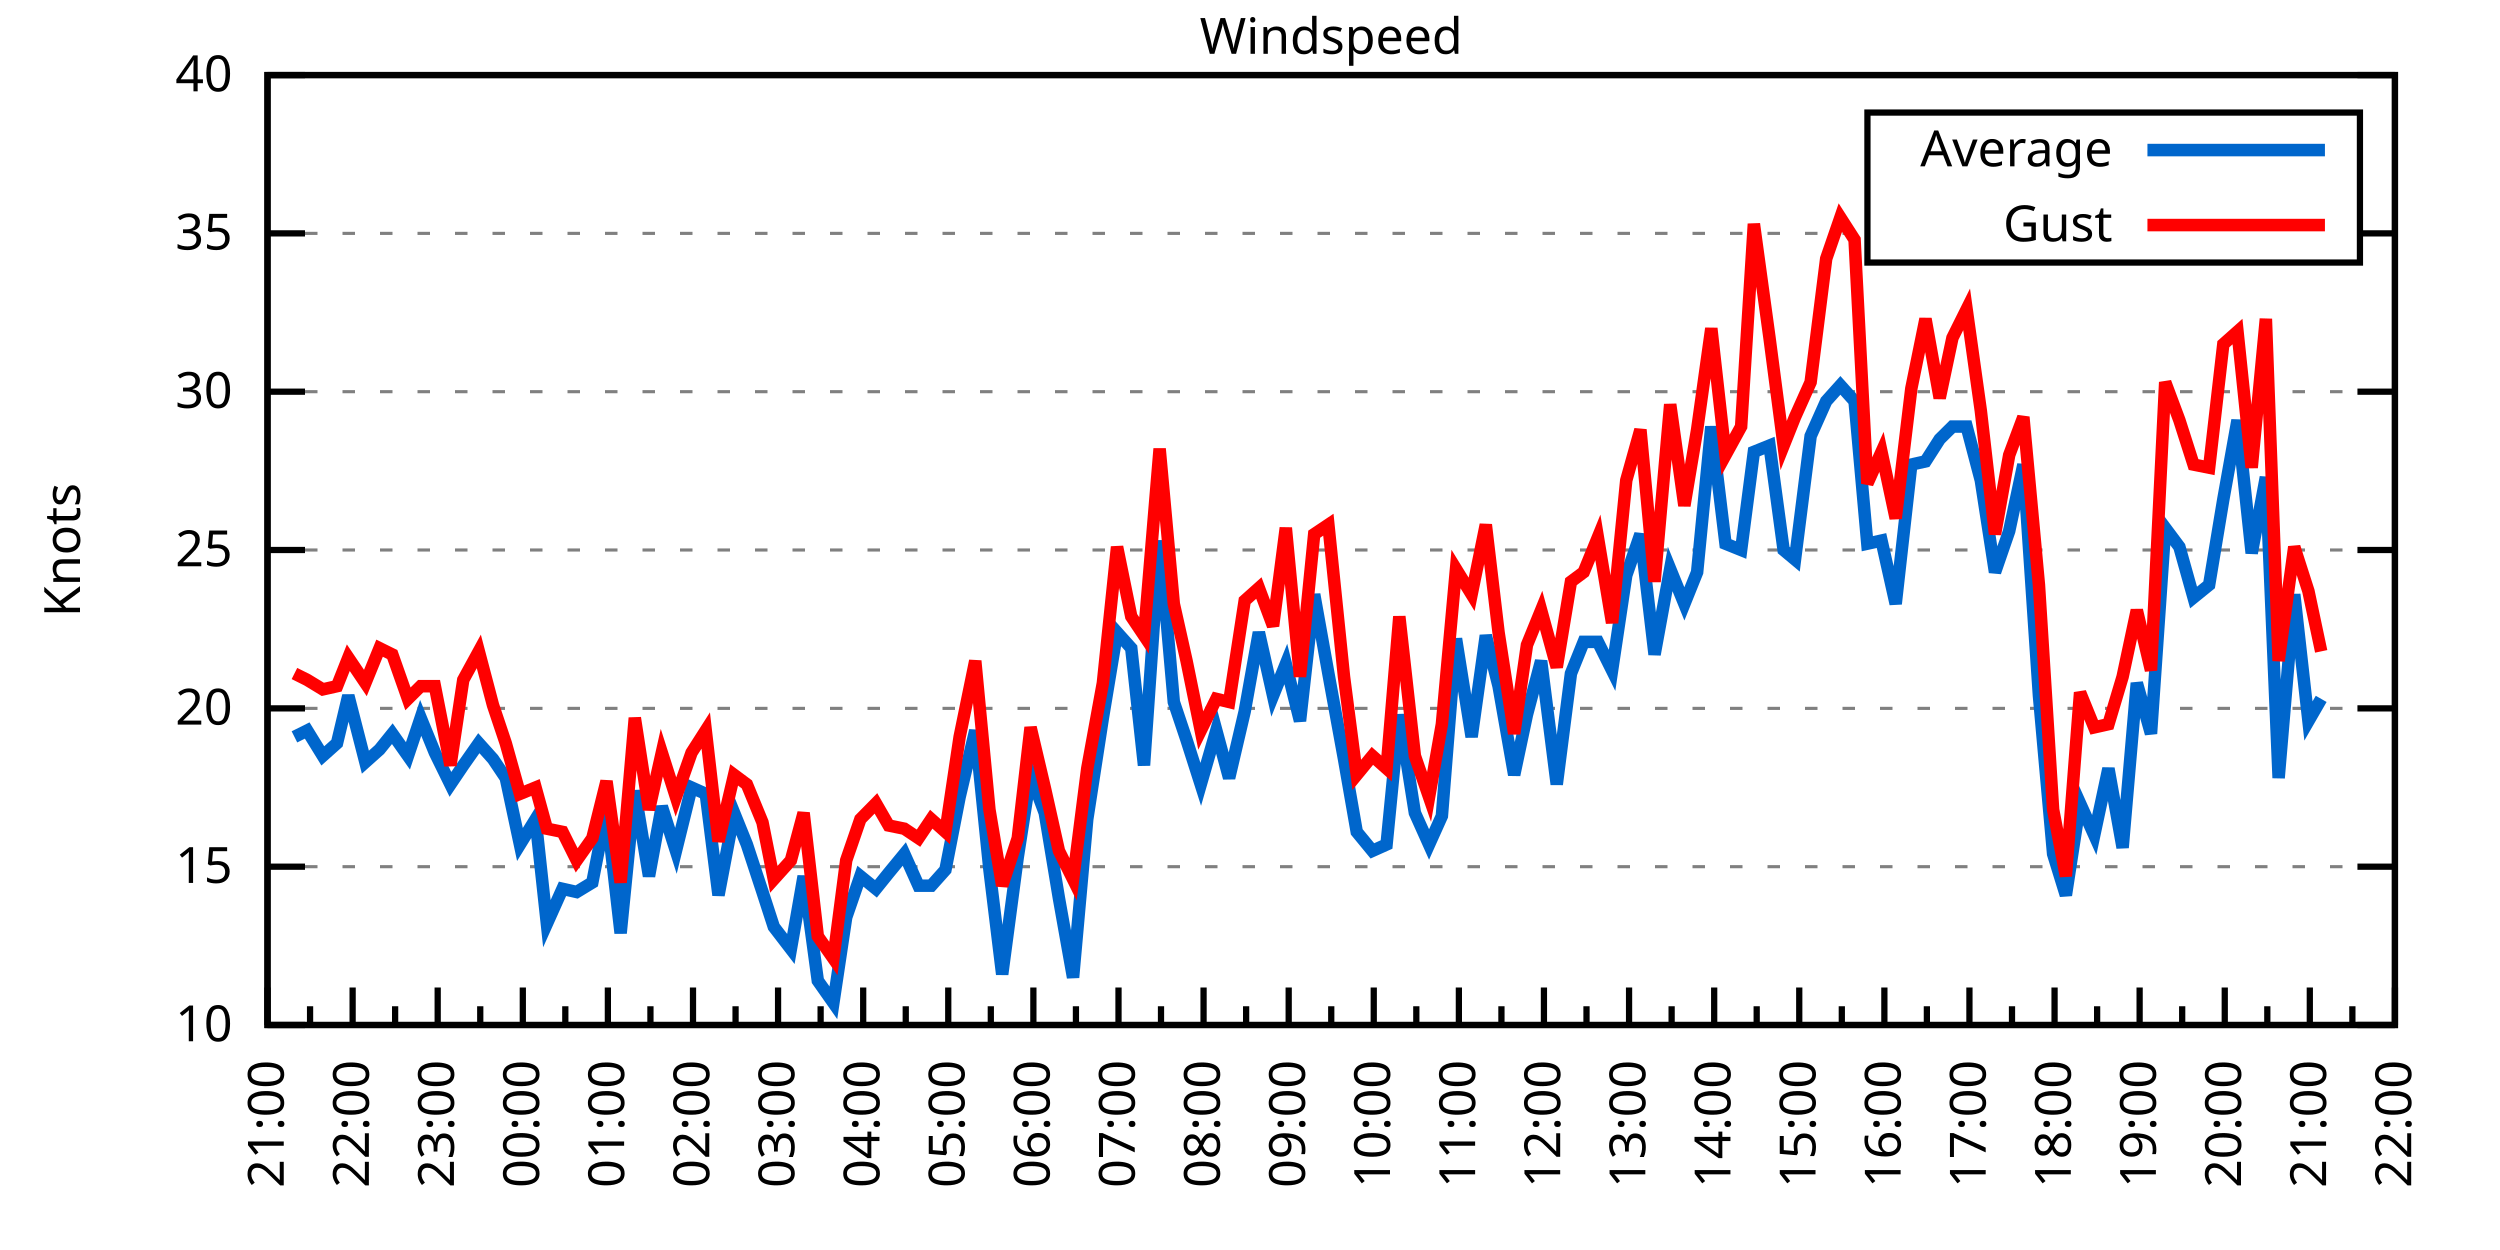
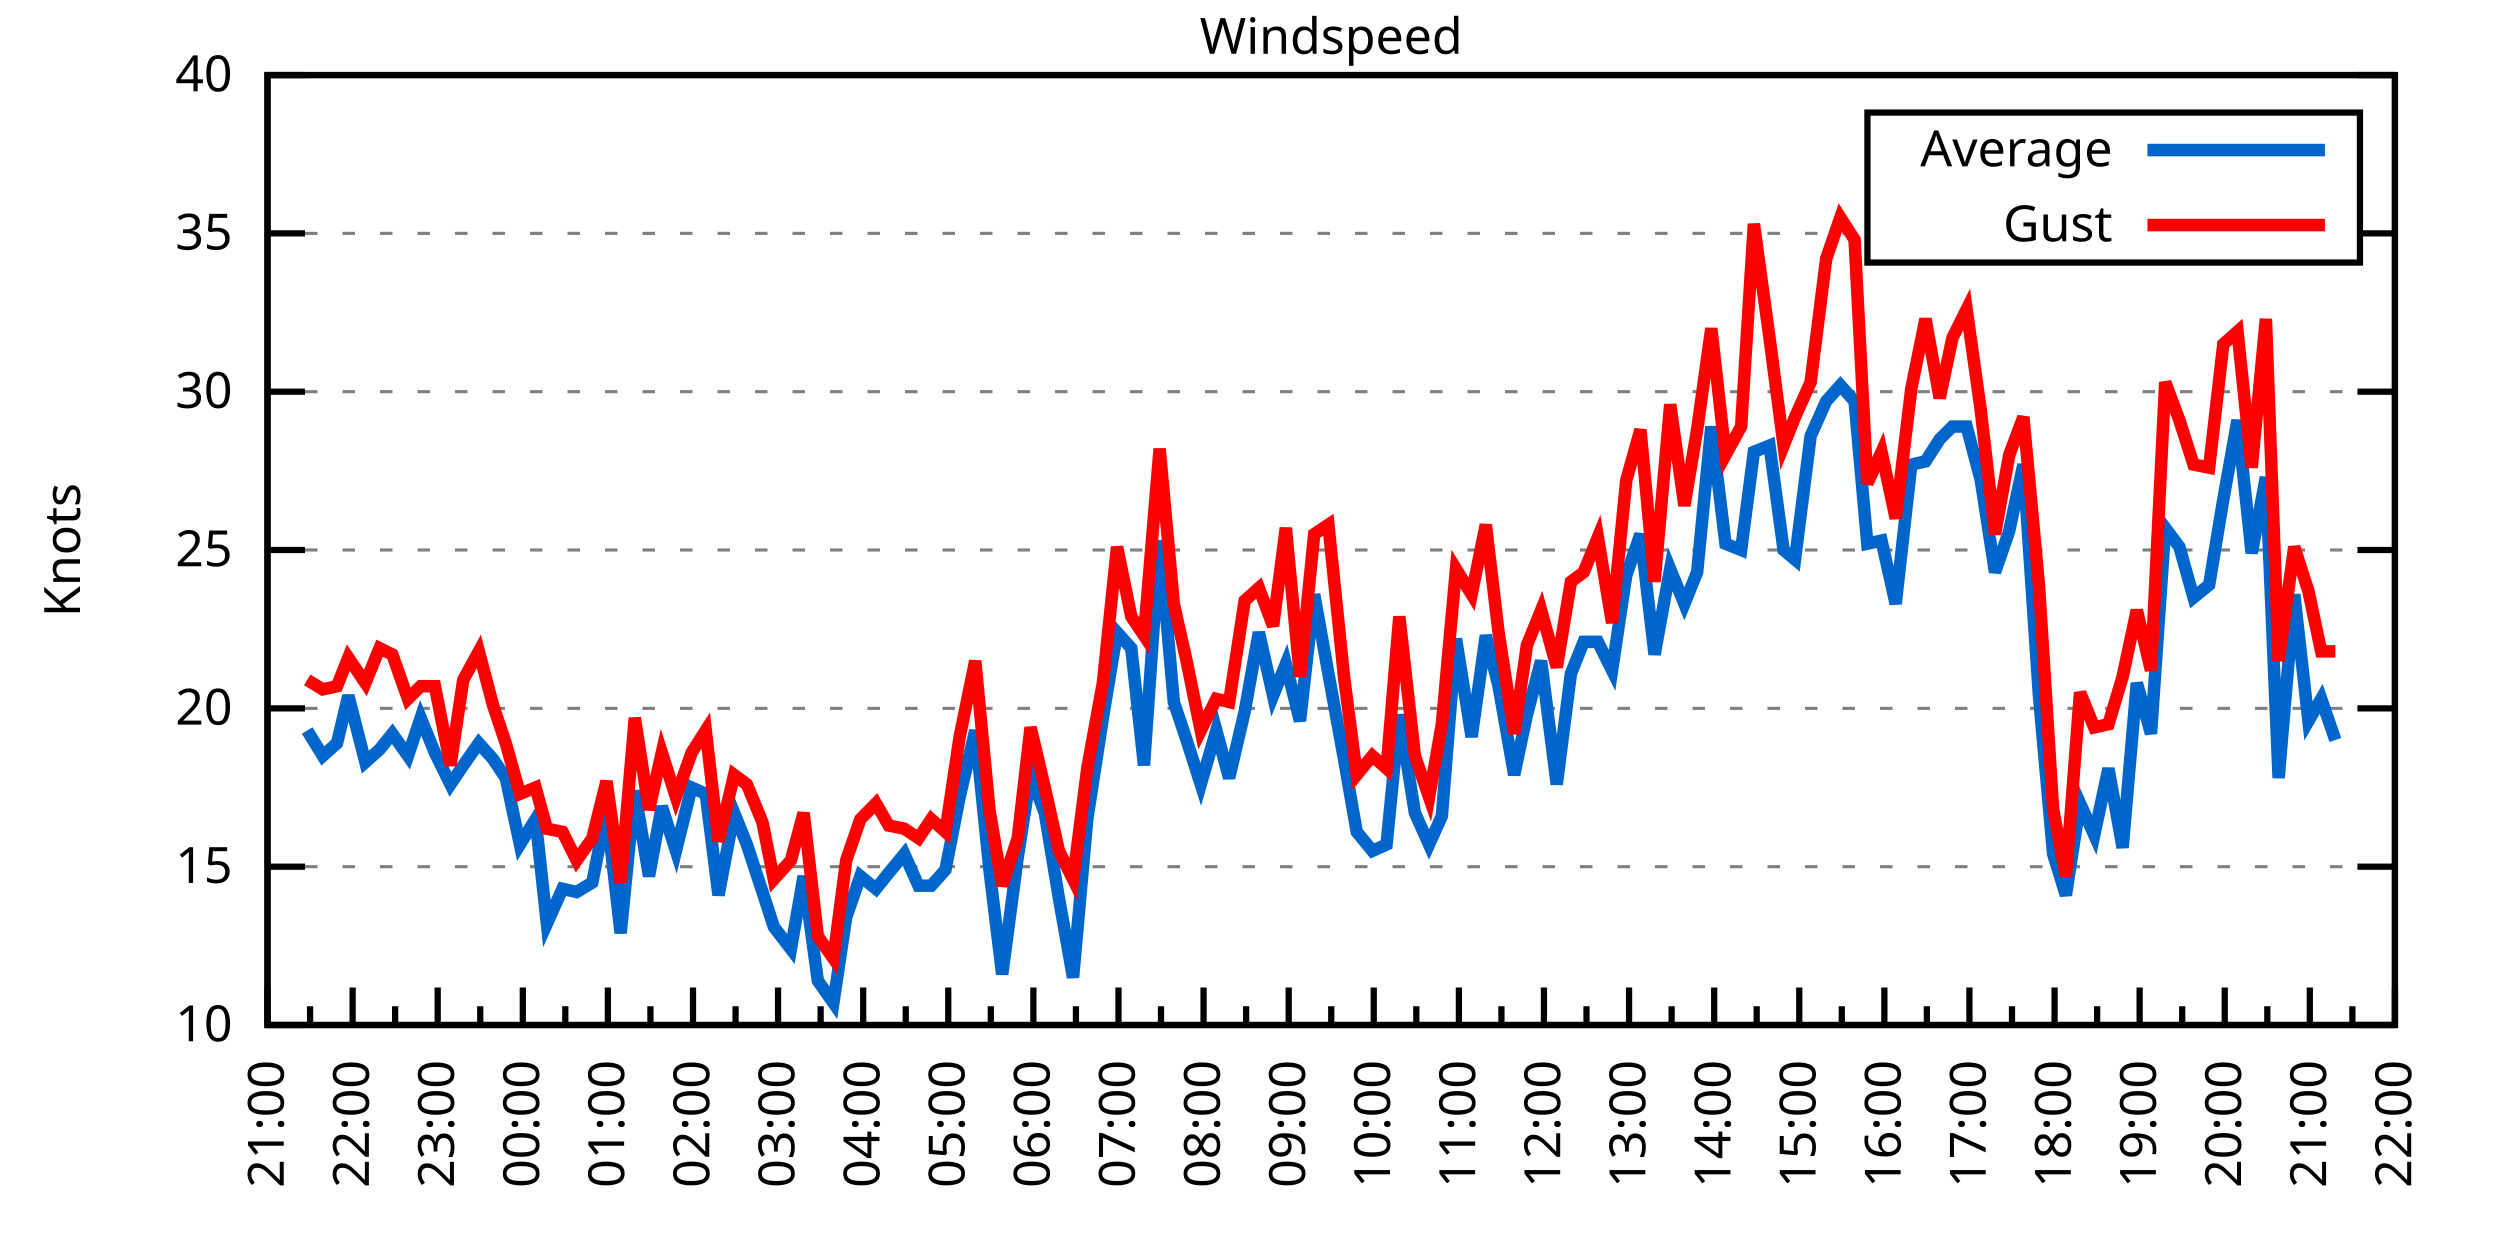
<svg xmlns="http://www.w3.org/2000/svg" xmlns:xlink="http://www.w3.org/1999/xlink" width="400" height="200" viewBox="0 0 400 200">
  <g id="gnuplot_canvas">
    <rect x="0" y="0" width="400" height="200" fill="none" />
    <defs>
      <circle id="gpDot" r="0.5" stroke-width="0.5" stroke="currentColor" />
      <path id="gpPt0" stroke-width="0.333" stroke="currentColor" d="M-1,0 h2 M0,-1 v2" />
      <path id="gpPt1" stroke-width="0.333" stroke="currentColor" d="M-1,-1 L1,1 M1,-1 L-1,1" />
      <path id="gpPt2" stroke-width="0.333" stroke="currentColor" d="M-1,0 L1,0 M0,-1 L0,1 M-1,-1 L1,1 M-1,1 L1,-1" />
      <rect id="gpPt3" stroke-width="0.333" stroke="currentColor" x="-1" y="-1" width="2" height="2" />
      <rect id="gpPt4" stroke-width="0.333" stroke="currentColor" fill="currentColor" x="-1" y="-1" width="2" height="2" />
      <circle id="gpPt5" stroke-width="0.333" stroke="currentColor" cx="0" cy="0" r="1" />
      <use xlink:href="#gpPt5" id="gpPt6" fill="currentColor" stroke="none" />
      <path id="gpPt7" stroke-width="0.333" stroke="currentColor" d="M0,-1.33 L-1.33,0.67 L1.33,0.67 z" />
      <use xlink:href="#gpPt7" id="gpPt8" fill="currentColor" stroke="none" />
      <use xlink:href="#gpPt7" id="gpPt9" stroke="currentColor" transform="rotate(180)" />
      <use xlink:href="#gpPt9" id="gpPt10" fill="currentColor" stroke="none" />
      <use xlink:href="#gpPt3" id="gpPt11" stroke="currentColor" transform="rotate(45)" />
      <use xlink:href="#gpPt11" id="gpPt12" fill="currentColor" stroke="none" />
      <path id="gpPt13" stroke-width="0.333" stroke="currentColor" d="M0,1.330 L1.265,0.411 L0.782,-1.067 L-0.782,-1.076 L-1.265,0.411 z" />
      <use xlink:href="#gpPt13" id="gpPt14" fill="currentColor" stroke="none" />
      <filter id="textbox" filterUnits="objectBoundingBox" x="0" y="0" height="1" width="1">
        <feFlood flood-color="white" flood-opacity="1" result="bgnd" />
        <feComposite in="SourceGraphic" in2="bgnd" operator="atop" />
      </filter>
      <filter id="greybox" filterUnits="objectBoundingBox" x="0" y="0" height="1" width="1">
        <feFlood flood-color="lightgrey" flood-opacity="1" result="grey" />
        <feComposite in="SourceGraphic" in2="grey" operator="atop" />
      </filter>
    </defs>
    <g fill="none" color="white" stroke="currentColor" stroke-width="1.00" stroke-linecap="butt" stroke-linejoin="miter">
</g>
    <g fill="none" color="black" stroke="currentColor" stroke-width="1.00" stroke-linecap="butt" stroke-linejoin="miter">
      <g stroke="none" shape-rendering="crispEdges">
        <polygon fill="rgb(255, 255, 255)" points="42.80,164.00 383.18,164.00 383.18,12.02 42.80,12.02 " />
      </g>
    </g>
    <g fill="none" color="black" stroke="currentColor" stroke-width="1.00" stroke-linecap="butt" stroke-linejoin="miter">
</g>
    <g fill="none" color="black" stroke="black" stroke-width="0.50" stroke-linecap="butt" stroke-linejoin="miter">
</g>
    <g fill="none" color="gray" stroke="currentColor" stroke-width="0.50" stroke-linecap="butt" stroke-linejoin="miter">
      <path stroke="gray" stroke-dasharray="2,4" class="gridline" d="M42.80,164.00 L383.19,164.00  " />
    </g>
    <g fill="none" color="gray" stroke="gray" stroke-width="1.00" stroke-linecap="butt" stroke-linejoin="miter">
</g>
    <g fill="none" color="black" stroke="currentColor" stroke-width="1.00" stroke-linecap="butt" stroke-linejoin="miter">
      <path stroke="black" d="M42.80,164.00 L48.80,164.00 M383.19,164.00 L377.19,164.00  " />
      <g transform="translate(37.20,166.60)" stroke="none" fill="black" font-family="Sans" font-size="8.00" text-anchor="end">
        <text>
          <tspan font-family="Sans"> 10</tspan>
        </text>
      </g>
    </g>
    <g fill="none" color="black" stroke="currentColor" stroke-width="1.00" stroke-linecap="butt" stroke-linejoin="miter">
</g>
    <g fill="none" color="black" stroke="black" stroke-width="0.50" stroke-linecap="butt" stroke-linejoin="miter">
</g>
    <g fill="none" color="gray" stroke="currentColor" stroke-width="0.50" stroke-linecap="butt" stroke-linejoin="miter">
      <path stroke="gray" stroke-dasharray="2,4" class="gridline" d="M42.80,138.67 L383.19,138.67  " />
    </g>
    <g fill="none" color="gray" stroke="gray" stroke-width="1.00" stroke-linecap="butt" stroke-linejoin="miter">
</g>
    <g fill="none" color="black" stroke="currentColor" stroke-width="1.00" stroke-linecap="butt" stroke-linejoin="miter">
      <path stroke="black" d="M42.80,138.67 L48.80,138.67 M383.19,138.67 L377.19,138.67  " />
      <g transform="translate(37.20,141.27)" stroke="none" fill="black" font-family="Sans" font-size="8.00" text-anchor="end">
        <text>
          <tspan font-family="Sans"> 15</tspan>
        </text>
      </g>
    </g>
    <g fill="none" color="black" stroke="currentColor" stroke-width="1.00" stroke-linecap="butt" stroke-linejoin="miter">
</g>
    <g fill="none" color="black" stroke="black" stroke-width="0.50" stroke-linecap="butt" stroke-linejoin="miter">
</g>
    <g fill="none" color="gray" stroke="currentColor" stroke-width="0.50" stroke-linecap="butt" stroke-linejoin="miter">
      <path stroke="gray" stroke-dasharray="2,4" class="gridline" d="M42.80,113.34 L383.19,113.34  " />
    </g>
    <g fill="none" color="gray" stroke="gray" stroke-width="1.00" stroke-linecap="butt" stroke-linejoin="miter">
</g>
    <g fill="none" color="black" stroke="currentColor" stroke-width="1.00" stroke-linecap="butt" stroke-linejoin="miter">
      <path stroke="black" d="M42.80,113.34 L48.80,113.34 M383.19,113.34 L377.19,113.34  " />
      <g transform="translate(37.20,115.94)" stroke="none" fill="black" font-family="Sans" font-size="8.00" text-anchor="end">
        <text>
          <tspan font-family="Sans"> 20</tspan>
        </text>
      </g>
    </g>
    <g fill="none" color="black" stroke="currentColor" stroke-width="1.00" stroke-linecap="butt" stroke-linejoin="miter">
</g>
    <g fill="none" color="black" stroke="black" stroke-width="0.50" stroke-linecap="butt" stroke-linejoin="miter">
</g>
    <g fill="none" color="gray" stroke="currentColor" stroke-width="0.50" stroke-linecap="butt" stroke-linejoin="miter">
      <path stroke="gray" stroke-dasharray="2,4" class="gridline" d="M42.80,88.00 L383.19,88.00  " />
    </g>
    <g fill="none" color="gray" stroke="gray" stroke-width="1.00" stroke-linecap="butt" stroke-linejoin="miter">
</g>
    <g fill="none" color="black" stroke="currentColor" stroke-width="1.00" stroke-linecap="butt" stroke-linejoin="miter">
      <path stroke="black" d="M42.80,88.00 L48.80,88.00 M383.19,88.00 L377.19,88.00  " />
      <g transform="translate(37.20,90.60)" stroke="none" fill="black" font-family="Sans" font-size="8.00" text-anchor="end">
        <text>
          <tspan font-family="Sans"> 25</tspan>
        </text>
      </g>
    </g>
    <g fill="none" color="black" stroke="currentColor" stroke-width="1.00" stroke-linecap="butt" stroke-linejoin="miter">
</g>
    <g fill="none" color="black" stroke="black" stroke-width="0.50" stroke-linecap="butt" stroke-linejoin="miter">
</g>
    <g fill="none" color="gray" stroke="currentColor" stroke-width="0.50" stroke-linecap="butt" stroke-linejoin="miter">
      <path stroke="gray" stroke-dasharray="2,4" class="gridline" d="M42.80,62.67 L383.19,62.67  " />
    </g>
    <g fill="none" color="gray" stroke="gray" stroke-width="1.00" stroke-linecap="butt" stroke-linejoin="miter">
</g>
    <g fill="none" color="black" stroke="currentColor" stroke-width="1.00" stroke-linecap="butt" stroke-linejoin="miter">
      <path stroke="black" d="M42.80,62.67 L48.80,62.67 M383.19,62.67 L377.19,62.67  " />
      <g transform="translate(37.20,65.27)" stroke="none" fill="black" font-family="Sans" font-size="8.00" text-anchor="end">
        <text>
          <tspan font-family="Sans"> 30</tspan>
        </text>
      </g>
    </g>
    <g fill="none" color="black" stroke="currentColor" stroke-width="1.00" stroke-linecap="butt" stroke-linejoin="miter">
</g>
    <g fill="none" color="black" stroke="black" stroke-width="0.50" stroke-linecap="butt" stroke-linejoin="miter">
</g>
    <g fill="none" color="gray" stroke="currentColor" stroke-width="0.50" stroke-linecap="butt" stroke-linejoin="miter">
      <path stroke="gray" stroke-dasharray="2,4" class="gridline" d="M42.80,37.34 L298.79,37.34 M377.59,37.34 L383.19,37.34  " />
    </g>
    <g fill="none" color="gray" stroke="gray" stroke-width="1.00" stroke-linecap="butt" stroke-linejoin="miter">
</g>
    <g fill="none" color="black" stroke="currentColor" stroke-width="1.00" stroke-linecap="butt" stroke-linejoin="miter">
      <path stroke="black" d="M42.80,37.34 L48.80,37.34 M383.19,37.34 L377.19,37.34  " />
      <g transform="translate(37.20,39.94)" stroke="none" fill="black" font-family="Sans" font-size="8.00" text-anchor="end">
        <text>
          <tspan font-family="Sans"> 35</tspan>
        </text>
      </g>
    </g>
    <g fill="none" color="black" stroke="currentColor" stroke-width="1.00" stroke-linecap="butt" stroke-linejoin="miter">
</g>
    <g fill="none" color="black" stroke="black" stroke-width="0.50" stroke-linecap="butt" stroke-linejoin="miter">
</g>
    <g fill="none" color="gray" stroke="currentColor" stroke-width="0.50" stroke-linecap="butt" stroke-linejoin="miter">
      <path stroke="gray" stroke-dasharray="2,4" class="gridline" d="M42.80,12.01 L383.19,12.01  " />
    </g>
    <g fill="none" color="gray" stroke="gray" stroke-width="1.00" stroke-linecap="butt" stroke-linejoin="miter">
</g>
    <g fill="none" color="black" stroke="currentColor" stroke-width="1.00" stroke-linecap="butt" stroke-linejoin="miter">
      <path stroke="black" d="M42.80,12.01 L48.80,12.01 M383.19,12.01 L377.19,12.01  " />
      <g transform="translate(37.20,14.61)" stroke="none" fill="black" font-family="Sans" font-size="8.00" text-anchor="end">
        <text>
          <tspan font-family="Sans"> 40</tspan>
        </text>
      </g>
    </g>
    <g fill="none" color="black" stroke="currentColor" stroke-width="1.00" stroke-linecap="butt" stroke-linejoin="miter">
      <path stroke="black" d="M42.80,164.00 L42.80,158.00  " />
      <g transform="translate(45.40,169.60) rotate(270)" stroke="none" fill="black" font-family="Sans" font-size="8.00" text-anchor="end">
        <text>
          <tspan font-family="Sans">21:00</tspan>
        </text>
      </g>
    </g>
    <g fill="none" color="black" stroke="currentColor" stroke-width="1.00" stroke-linecap="butt" stroke-linejoin="miter">
      <path stroke="black" d="M49.61,164.00 L49.61,161.00 M56.42,164.00 L56.42,158.00  " />
      <g transform="translate(59.02,169.60) rotate(270)" stroke="none" fill="black" font-family="Sans" font-size="8.00" text-anchor="end">
        <text>
          <tspan font-family="Sans">22:00</tspan>
        </text>
      </g>
    </g>
    <g fill="none" color="black" stroke="currentColor" stroke-width="1.00" stroke-linecap="butt" stroke-linejoin="miter">
      <path stroke="black" d="M63.22,164.00 L63.22,161.00 M70.03,164.00 L70.03,158.00  " />
      <g transform="translate(72.63,169.60) rotate(270)" stroke="none" fill="black" font-family="Sans" font-size="8.00" text-anchor="end">
        <text>
          <tspan font-family="Sans">23:00</tspan>
        </text>
      </g>
    </g>
    <g fill="none" color="black" stroke="currentColor" stroke-width="1.00" stroke-linecap="butt" stroke-linejoin="miter">
      <path stroke="black" d="M76.84,164.00 L76.84,161.00 M83.65,164.00 L83.65,158.00  " />
      <g transform="translate(86.25,169.60) rotate(270)" stroke="none" fill="black" font-family="Sans" font-size="8.00" text-anchor="end">
        <text>
          <tspan font-family="Sans">00:00</tspan>
        </text>
      </g>
    </g>
    <g fill="none" color="black" stroke="currentColor" stroke-width="1.00" stroke-linecap="butt" stroke-linejoin="miter">
      <path stroke="black" d="M90.45,164.00 L90.45,161.00 M97.26,164.00 L97.26,158.00  " />
      <g transform="translate(99.86,169.60) rotate(270)" stroke="none" fill="black" font-family="Sans" font-size="8.00" text-anchor="end">
        <text>
          <tspan font-family="Sans">01:00</tspan>
        </text>
      </g>
    </g>
    <g fill="none" color="black" stroke="currentColor" stroke-width="1.00" stroke-linecap="butt" stroke-linejoin="miter">
      <path stroke="black" d="M104.07,164.00 L104.07,161.00 M110.88,164.00 L110.88,158.00  " />
      <g transform="translate(113.48,169.60) rotate(270)" stroke="none" fill="black" font-family="Sans" font-size="8.00" text-anchor="end">
        <text>
          <tspan font-family="Sans">02:00</tspan>
        </text>
      </g>
    </g>
    <g fill="none" color="black" stroke="currentColor" stroke-width="1.00" stroke-linecap="butt" stroke-linejoin="miter">
      <path stroke="black" d="M117.69,164.00 L117.69,161.00 M124.49,164.00 L124.49,158.00  " />
      <g transform="translate(127.09,169.60) rotate(270)" stroke="none" fill="black" font-family="Sans" font-size="8.00" text-anchor="end">
        <text>
          <tspan font-family="Sans">03:00</tspan>
        </text>
      </g>
    </g>
    <g fill="none" color="black" stroke="currentColor" stroke-width="1.00" stroke-linecap="butt" stroke-linejoin="miter">
      <path stroke="black" d="M131.30,164.00 L131.30,161.00 M138.11,164.00 L138.11,158.00  " />
      <g transform="translate(140.71,169.60) rotate(270)" stroke="none" fill="black" font-family="Sans" font-size="8.00" text-anchor="end">
        <text>
          <tspan font-family="Sans">04:00</tspan>
        </text>
      </g>
    </g>
    <g fill="none" color="black" stroke="currentColor" stroke-width="1.00" stroke-linecap="butt" stroke-linejoin="miter">
      <path stroke="black" d="M144.92,164.00 L144.92,161.00 M151.72,164.00 L151.72,158.00  " />
      <g transform="translate(154.32,169.60) rotate(270)" stroke="none" fill="black" font-family="Sans" font-size="8.00" text-anchor="end">
        <text>
          <tspan font-family="Sans">05:00</tspan>
        </text>
      </g>
    </g>
    <g fill="none" color="black" stroke="currentColor" stroke-width="1.00" stroke-linecap="butt" stroke-linejoin="miter">
      <path stroke="black" d="M158.53,164.00 L158.53,161.00 M165.34,164.00 L165.34,158.00  " />
      <g transform="translate(167.94,169.60) rotate(270)" stroke="none" fill="black" font-family="Sans" font-size="8.00" text-anchor="end">
        <text>
          <tspan font-family="Sans">06:00</tspan>
        </text>
      </g>
    </g>
    <g fill="none" color="black" stroke="currentColor" stroke-width="1.00" stroke-linecap="butt" stroke-linejoin="miter">
      <path stroke="black" d="M172.15,164.00 L172.15,161.00 M178.96,164.00 L178.96,158.00  " />
      <g transform="translate(181.56,169.60) rotate(270)" stroke="none" fill="black" font-family="Sans" font-size="8.00" text-anchor="end">
        <text>
          <tspan font-family="Sans">07:00</tspan>
        </text>
      </g>
    </g>
    <g fill="none" color="black" stroke="currentColor" stroke-width="1.00" stroke-linecap="butt" stroke-linejoin="miter">
      <path stroke="black" d="M185.76,164.00 L185.76,161.00 M192.57,164.00 L192.57,158.00  " />
      <g transform="translate(195.17,169.60) rotate(270)" stroke="none" fill="black" font-family="Sans" font-size="8.00" text-anchor="end">
        <text>
          <tspan font-family="Sans">08:00</tspan>
        </text>
      </g>
    </g>
    <g fill="none" color="black" stroke="currentColor" stroke-width="1.00" stroke-linecap="butt" stroke-linejoin="miter">
      <path stroke="black" d="M199.38,164.00 L199.38,161.00 M206.19,164.00 L206.19,158.00  " />
      <g transform="translate(208.79,169.60) rotate(270)" stroke="none" fill="black" font-family="Sans" font-size="8.00" text-anchor="end">
        <text>
          <tspan font-family="Sans">09:00</tspan>
        </text>
      </g>
    </g>
    <g fill="none" color="black" stroke="currentColor" stroke-width="1.00" stroke-linecap="butt" stroke-linejoin="miter">
      <path stroke="black" d="M213.00,164.00 L213.00,161.00 M219.80,164.00 L219.80,158.00  " />
      <g transform="translate(222.40,169.60) rotate(270)" stroke="none" fill="black" font-family="Sans" font-size="8.00" text-anchor="end">
        <text>
          <tspan font-family="Sans">10:00</tspan>
        </text>
      </g>
    </g>
    <g fill="none" color="black" stroke="currentColor" stroke-width="1.00" stroke-linecap="butt" stroke-linejoin="miter">
      <path stroke="black" d="M226.61,164.00 L226.61,161.00 M233.42,164.00 L233.42,158.00  " />
      <g transform="translate(236.02,169.60) rotate(270)" stroke="none" fill="black" font-family="Sans" font-size="8.00" text-anchor="end">
        <text>
          <tspan font-family="Sans">11:00</tspan>
        </text>
      </g>
    </g>
    <g fill="none" color="black" stroke="currentColor" stroke-width="1.00" stroke-linecap="butt" stroke-linejoin="miter">
      <path stroke="black" d="M240.23,164.00 L240.23,161.00 M247.03,164.00 L247.03,158.00  " />
      <g transform="translate(249.63,169.60) rotate(270)" stroke="none" fill="black" font-family="Sans" font-size="8.00" text-anchor="end">
        <text>
          <tspan font-family="Sans">12:00</tspan>
        </text>
      </g>
    </g>
    <g fill="none" color="black" stroke="currentColor" stroke-width="1.00" stroke-linecap="butt" stroke-linejoin="miter">
      <path stroke="black" d="M253.84,164.00 L253.84,161.00 M260.65,164.00 L260.65,158.00  " />
      <g transform="translate(263.25,169.60) rotate(270)" stroke="none" fill="black" font-family="Sans" font-size="8.00" text-anchor="end">
        <text>
          <tspan font-family="Sans">13:00</tspan>
        </text>
      </g>
    </g>
    <g fill="none" color="black" stroke="currentColor" stroke-width="1.00" stroke-linecap="butt" stroke-linejoin="miter">
      <path stroke="black" d="M267.46,164.00 L267.46,161.00 M274.27,164.00 L274.27,158.00  " />
      <g transform="translate(276.87,169.60) rotate(270)" stroke="none" fill="black" font-family="Sans" font-size="8.00" text-anchor="end">
        <text>
          <tspan font-family="Sans">14:00</tspan>
        </text>
      </g>
    </g>
    <g fill="none" color="black" stroke="currentColor" stroke-width="1.00" stroke-linecap="butt" stroke-linejoin="miter">
      <path stroke="black" d="M281.07,164.00 L281.07,161.00 M287.88,164.00 L287.88,158.00  " />
      <g transform="translate(290.48,169.60) rotate(270)" stroke="none" fill="black" font-family="Sans" font-size="8.00" text-anchor="end">
        <text>
          <tspan font-family="Sans">15:00</tspan>
        </text>
      </g>
    </g>
    <g fill="none" color="black" stroke="currentColor" stroke-width="1.00" stroke-linecap="butt" stroke-linejoin="miter">
      <path stroke="black" d="M294.69,164.00 L294.69,161.00 M301.50,164.00 L301.50,158.00  " />
      <g transform="translate(304.10,169.60) rotate(270)" stroke="none" fill="black" font-family="Sans" font-size="8.00" text-anchor="end">
        <text>
          <tspan font-family="Sans">16:00</tspan>
        </text>
      </g>
    </g>
    <g fill="none" color="black" stroke="currentColor" stroke-width="1.00" stroke-linecap="butt" stroke-linejoin="miter">
      <path stroke="black" d="M308.30,164.00 L308.30,161.00 M315.11,164.00 L315.11,158.00  " />
      <g transform="translate(317.71,169.60) rotate(270)" stroke="none" fill="black" font-family="Sans" font-size="8.00" text-anchor="end">
        <text>
          <tspan font-family="Sans">17:00</tspan>
        </text>
      </g>
    </g>
    <g fill="none" color="black" stroke="currentColor" stroke-width="1.00" stroke-linecap="butt" stroke-linejoin="miter">
      <path stroke="black" d="M321.92,164.00 L321.92,161.00 M328.73,164.00 L328.73,158.00  " />
      <g transform="translate(331.33,169.60) rotate(270)" stroke="none" fill="black" font-family="Sans" font-size="8.00" text-anchor="end">
        <text>
          <tspan font-family="Sans">18:00</tspan>
        </text>
      </g>
    </g>
    <g fill="none" color="black" stroke="currentColor" stroke-width="1.00" stroke-linecap="butt" stroke-linejoin="miter">
      <path stroke="black" d="M335.54,164.00 L335.54,161.00 M342.34,164.00 L342.34,158.00  " />
      <g transform="translate(344.94,169.60) rotate(270)" stroke="none" fill="black" font-family="Sans" font-size="8.00" text-anchor="end">
        <text>
          <tspan font-family="Sans">19:00</tspan>
        </text>
      </g>
    </g>
    <g fill="none" color="black" stroke="currentColor" stroke-width="1.00" stroke-linecap="butt" stroke-linejoin="miter">
      <path stroke="black" d="M349.15,164.00 L349.15,161.00 M355.96,164.00 L355.96,158.00  " />
      <g transform="translate(358.56,169.60) rotate(270)" stroke="none" fill="black" font-family="Sans" font-size="8.00" text-anchor="end">
        <text>
          <tspan font-family="Sans">20:00</tspan>
        </text>
      </g>
    </g>
    <g fill="none" color="black" stroke="currentColor" stroke-width="1.00" stroke-linecap="butt" stroke-linejoin="miter">
      <path stroke="black" d="M362.77,164.00 L362.77,161.00 M369.57,164.00 L369.57,158.00  " />
      <g transform="translate(372.17,169.60) rotate(270)" stroke="none" fill="black" font-family="Sans" font-size="8.00" text-anchor="end">
        <text>
          <tspan font-family="Sans">21:00</tspan>
        </text>
      </g>
    </g>
    <g fill="none" color="black" stroke="currentColor" stroke-width="1.00" stroke-linecap="butt" stroke-linejoin="miter">
      <path stroke="black" d="M376.38,164.00 L376.38,161.00 M383.19,164.00 L383.19,158.00  " />
      <g transform="translate(385.79,169.60) rotate(270)" stroke="none" fill="black" font-family="Sans" font-size="8.00" text-anchor="end">
        <text>
          <tspan font-family="Sans">22:00</tspan>
        </text>
      </g>
    </g>
    <g fill="none" color="black" stroke="currentColor" stroke-width="1.00" stroke-linecap="butt" stroke-linejoin="miter">
</g>
    <g fill="none" color="black" stroke="currentColor" stroke-width="1.00" stroke-linecap="butt" stroke-linejoin="miter">
      <path stroke="black" d="M42.80,12.01 L42.80,164.00 L383.19,164.00 L383.19,12.01 L42.80,12.01 Z  " />
    </g>
    <g fill="none" color="black" stroke="currentColor" stroke-width="1.00" stroke-linecap="butt" stroke-linejoin="miter">
      <g transform="translate(12.80,88.01) rotate(270)" stroke="none" fill="black" font-family="Sans" font-size="8.00" text-anchor="middle">
        <text>
          <tspan font-family="Sans">Knots</tspan>
        </text>
      </g>
    </g>
    <g fill="none" color="black" stroke="currentColor" stroke-width="1.00" stroke-linecap="butt" stroke-linejoin="miter">
</g>
    <g fill="none" color="black" stroke="currentColor" stroke-width="1.00" stroke-linecap="butt" stroke-linejoin="miter">
      <path stroke="black" d="M298.79,42.01 L298.79,18.01 L377.59,18.01 L377.59,42.01 L298.79,42.01 Z  " />
    </g>
    <g id="Windspeed_plot_1">
      <g fill="none" color="white" stroke="black" stroke-width="2.00" stroke-linecap="butt" stroke-linejoin="miter">
</g>
      <g fill="none" color="black" stroke="currentColor" stroke-width="2.00" stroke-linecap="butt" stroke-linejoin="miter">
        <g transform="translate(337.99,26.61)" stroke="none" fill="black" font-family="Sans" font-size="8.00" text-anchor="end">
          <text>
            <tspan font-family="Sans">Average</tspan>
          </text>
        </g>
      </g>
      <g fill="none" color="black" stroke="currentColor" stroke-width="2.00" stroke-linecap="butt" stroke-linejoin="miter">
-         <path stroke="rgb(  0, 102, 204)" d="M343.59,24.01 L371.99,24.01 M47.11,117.90 L49.15,116.88 L51.65,120.94 L53.92,118.91 L55.73,111.31 L58.46,121.95   L60.73,119.92 L62.77,117.39 L65.27,120.94 L67.31,114.86 L69.58,120.43 L72.07,125.50 L74.12,122.46 L76.61,118.91   L78.88,121.44 L80.92,124.48 L83.19,135.12 L85.69,131.07 L87.50,147.79 L90.00,142.21 L92.27,142.72 L94.77,141.20   L97.04,129.55 L99.30,149.31 L101.57,126.51 L103.84,140.19 L105.89,129.04 L108.15,136.14 L110.65,126.00 L112.92,127.02   L114.96,143.23 L117.46,130.06 L119.50,135.12 L122.00,142.72 L123.81,148.29 L126.54,151.84 L128.58,140.19 L130.85,156.91   L133.34,160.45 L135.39,146.77 L137.66,140.19 L140.15,142.21 L142.19,139.68 L144.69,136.64 L146.96,141.71 L149.00,141.71   L151.27,139.17 L153.54,127.52 L156.04,116.88 L158.31,139.17 L160.35,155.89 L162.84,137.15 L164.89,123.98 L167.16,130.06   L169.43,143.73 L171.69,156.40 L173.96,131.07 L176.46,114.86 L178.73,101.18 L181.00,103.71 L183.04,122.46 L185.54,86.49   L187.81,112.32 L189.85,118.40 L192.12,125.50 L194.61,116.88 L196.66,124.48 L199.15,113.84 L201.42,101.18 L203.69,111.31   L205.73,106.24 L208.00,115.36 L210.27,95.10 L212.54,107.76 L215.04,121.44 L217.08,133.10 L219.58,136.14 L221.85,135.12   L223.89,114.35 L226.38,130.06 L228.65,135.12 L230.70,130.56 L232.96,102.19 L235.46,117.90 L237.73,101.68 L239.77,109.79   L242.27,123.98 L244.31,114.35 L246.58,105.74 L249.08,125.50 L251.35,107.76 L253.39,102.70 L255.66,102.70 L257.93,107.26   L260.20,92.06 L262.47,85.47 L264.73,104.72 L267.23,91.04 L269.50,96.62 L271.54,91.55 L273.81,68.25 L276.08,86.99   L278.58,88.00 L280.62,72.30 L283.12,71.29 L285.38,88.00 L287.20,89.52 L289.70,69.77 L292.19,64.19 L294.46,61.66   L296.73,64.19 L298.77,86.99 L301.04,86.49 L303.31,96.62 L305.81,74.33 L308.08,73.82 L310.35,70.27 L312.39,68.25   L314.66,68.25 L316.93,76.86 L319.20,91.55 L321.47,84.97 L323.74,74.33 L326.23,111.31 L328.50,136.64 L330.54,143.23   L332.81,128.54 L335.08,133.60 L337.35,122.96 L339.62,135.63 L341.89,109.28 L344.16,117.39 L346.43,84.46 L348.70,87.50   L350.97,95.60 L353.46,93.58 L355.73,79.90 L358.00,67.23 L360.27,88.51 L362.54,76.35 L364.58,124.48 L367.08,95.10   L369.35,115.36 L371.39,111.82  " />
+         <path stroke="rgb(  0, 102, 204)" d="M343.59,24.01 L371.99,24.01 M49.15,116.88 L51.65,120.94 L53.92,118.91 L55.73,111.31 L58.46,121.95 L60.73,119.92   L62.77,117.39 L65.27,120.94 L67.31,114.86 L69.58,120.43 L72.07,125.50 L74.12,122.46 L76.61,118.91 L78.88,121.44   L80.92,124.48 L83.19,135.12 L85.69,131.07 L87.50,147.79 L90.00,142.21 L92.27,142.72 L94.77,141.20 L97.04,129.55   L99.30,149.31 L101.57,126.51 L103.84,140.19 L105.89,129.04 L108.15,136.14 L110.65,126.00 L112.92,127.02 L114.96,143.23   L117.46,130.06 L119.50,135.12 L122.00,142.72 L123.81,148.29 L126.54,151.84 L128.58,140.19 L130.85,156.91 L133.34,160.45   L135.39,146.77 L137.66,140.19 L140.15,142.21 L142.19,139.68 L144.69,136.64 L146.96,141.71 L149.00,141.71 L151.27,139.17   L153.54,127.52 L156.04,116.88 L158.31,139.17 L160.35,155.89 L162.84,137.15 L164.89,123.98 L167.16,130.06 L169.43,143.73   L171.69,156.40 L173.96,131.07 L176.46,114.86 L178.73,101.18 L181.00,103.71 L183.04,122.46 L185.54,86.49 L187.81,112.32   L189.85,118.40 L192.12,125.50 L194.61,116.88 L196.66,124.48 L199.15,113.84 L201.42,101.18 L203.69,111.31 L205.73,106.24   L208.00,115.36 L210.27,95.10 L212.54,107.76 L215.04,121.44 L217.08,133.10 L219.58,136.14 L221.85,135.12 L223.89,114.35   L226.38,130.06 L228.65,135.12 L230.70,130.56 L232.96,102.19 L235.46,117.90 L237.73,101.68 L239.77,109.79 L242.27,123.98   L244.31,114.35 L246.58,105.74 L249.08,125.50 L251.35,107.76 L253.39,102.70 L255.66,102.70 L257.93,107.26 L260.20,92.06   L262.47,85.47 L264.73,104.72 L267.23,91.04 L269.50,96.62 L271.54,91.55 L273.81,68.25 L276.08,86.99 L278.58,88.00   L280.62,72.30 L283.12,71.29 L285.38,88.00 L287.20,89.52 L289.70,69.77 L292.19,64.19 L294.46,61.66 L296.73,64.19   L298.77,86.99 L301.04,86.49 L303.31,96.62 L305.81,74.33 L308.08,73.82 L310.35,70.27 L312.39,68.25 L314.66,68.25   L316.93,76.86 L319.20,91.55 L321.47,84.97 L323.74,74.33 L326.23,111.31 L328.50,136.64 L330.54,143.23 L332.81,128.54   L335.08,133.60 L337.35,122.96 L339.62,135.63 L341.89,109.28 L344.16,117.39 L346.43,84.46 L348.70,87.50 L350.97,95.60   L353.46,93.58 L355.73,79.90 L358.00,67.23 L360.27,88.51 L362.54,76.35 L364.58,124.48 L367.08,95.10 L369.35,115.36   L371.39,111.82 L373.66,118.40  " />
      </g>
    </g>
    <g id="Windspeed_plot_2">
      <g fill="none" color="black" stroke="currentColor" stroke-width="2.00" stroke-linecap="butt" stroke-linejoin="miter">
        <g transform="translate(337.99,38.61)" stroke="none" fill="black" font-family="Sans" font-size="8.00" text-anchor="end">
          <text>
            <tspan font-family="Sans">Gust</tspan>
          </text>
        </g>
      </g>
      <g fill="none" color="black" stroke="currentColor" stroke-width="2.00" stroke-linecap="butt" stroke-linejoin="miter">
-         <path stroke="rgb(255,   0,   0)" d="M343.59,36.01 L371.99,36.01 M47.11,107.76 L49.15,108.78 L51.65,110.30 L53.92,109.79 L55.73,105.23 L58.46,109.28   L60.73,103.71 L62.77,104.72 L65.27,111.82 L67.31,109.79 L69.58,109.79 L72.07,122.46 L74.12,108.78 L76.61,104.22   L78.88,112.83 L80.92,118.91 L83.19,127.02 L85.69,126.00 L87.50,132.59 L90.00,133.10 L92.27,137.66 L94.77,134.11   L97.04,124.99 L99.30,141.20 L101.57,114.86 L103.84,129.55 L105.89,120.43 L108.15,127.52 L110.65,120.43 L112.92,116.88   L114.96,134.62 L117.46,123.98 L119.50,125.50 L122.00,131.58 L123.81,140.69 L126.54,137.66 L128.58,130.06 L130.85,149.81   L133.34,153.36 L135.39,137.66 L137.66,131.07 L140.15,128.54 L142.19,132.08 L144.69,132.59 L146.96,134.11 L149.00,131.07   L151.27,133.10 L153.54,117.90 L156.04,105.74 L158.31,129.55 L160.35,141.71 L162.84,134.11 L164.89,116.38 L167.16,126.00   L169.43,136.14 L171.69,140.69 L173.96,122.96 L176.46,109.28 L178.73,87.50 L181.00,98.64 L183.04,101.68 L185.54,71.79   L187.81,96.62 L189.85,105.74 L192.12,116.88 L194.61,111.82 L196.66,112.32 L199.15,96.11 L201.42,94.08 L203.69,100.16   L205.73,84.46 L208.00,108.27 L210.27,85.47 L212.54,83.95 L215.04,108.27 L217.08,123.98 L219.58,120.94 L221.85,122.96   L223.89,98.64 L226.38,120.94 L228.65,127.52 L230.70,115.87 L232.96,91.04 L235.46,95.10 L237.73,83.95 L239.77,101.18   L242.27,117.39 L244.31,103.20 L246.58,97.63 L249.08,106.75 L251.35,93.07 L253.39,91.55 L255.66,85.98 L257.93,99.66   L260.20,76.86 L262.47,68.75 L264.73,93.07 L267.23,64.70 L269.50,80.91 L271.54,68.75 L273.81,52.54 L276.08,72.81   L278.58,68.25 L280.62,35.82 L283.12,54.06 L285.38,71.29 L287.20,66.73 L289.70,61.15 L292.19,41.39 L294.46,34.81   L296.73,38.35 L298.77,77.37 L301.04,72.30 L303.31,82.94 L305.81,62.17 L308.08,51.02 L310.35,63.69 L312.39,54.06   L314.66,49.50 L316.93,65.71 L319.20,85.47 L321.47,72.81 L323.74,66.73 L326.23,93.58 L328.50,129.55 L330.54,140.19   L332.81,110.80 L335.08,116.38 L337.35,115.87 L339.62,108.27 L341.89,97.63 L344.16,107.26 L346.43,61.15 L348.70,67.23   L350.97,74.33 L353.46,74.83 L355.73,55.07 L358.00,53.05 L360.27,74.83 L362.54,51.02 L364.58,105.74 L367.08,87.50   L369.35,94.59 L371.39,104.22  " />
+         <path stroke="rgb(255,   0,   0)" d="M343.59,36.01 L371.99,36.01 M49.15,108.78 L51.65,110.30 L53.92,109.79 L55.73,105.23 L58.46,109.28 L60.73,103.71   L62.77,104.72 L65.27,111.82 L67.31,109.79 L69.58,109.79 L72.07,122.46 L74.12,108.78 L76.61,104.22 L78.88,112.83   L80.92,118.91 L83.19,127.02 L85.69,126.00 L87.50,132.59 L90.00,133.10 L92.27,137.66 L94.77,134.11 L97.04,124.99   L99.30,141.20 L101.57,114.86 L103.84,129.55 L105.89,120.43 L108.15,127.52 L110.65,120.43 L112.92,116.88 L114.96,134.62   L117.46,123.98 L119.50,125.50 L122.00,131.58 L123.81,140.69 L126.54,137.66 L128.58,130.06 L130.85,149.81 L133.34,153.36   L135.39,137.66 L137.66,131.07 L140.15,128.54 L142.19,132.08 L144.69,132.59 L146.96,134.11 L149.00,131.07 L151.27,133.10   L153.54,117.90 L156.04,105.74 L158.31,129.55 L160.35,141.71 L162.84,134.11 L164.89,116.38 L167.16,126.00 L169.43,136.14   L171.69,140.69 L173.96,122.96 L176.46,109.28 L178.73,87.50 L181.00,98.64 L183.04,101.68 L185.54,71.79 L187.81,96.62   L189.85,105.74 L192.12,116.88 L194.61,111.82 L196.66,112.32 L199.15,96.11 L201.42,94.08 L203.69,100.16 L205.73,84.46   L208.00,108.27 L210.27,85.47 L212.54,83.95 L215.04,108.27 L217.08,123.98 L219.58,120.94 L221.85,122.96 L223.89,98.64   L226.38,120.94 L228.65,127.52 L230.70,115.87 L232.96,91.04 L235.46,95.10 L237.73,83.95 L239.77,101.18 L242.27,117.39   L244.31,103.20 L246.58,97.63 L249.08,106.75 L251.35,93.07 L253.39,91.55 L255.66,85.98 L257.93,99.66 L260.20,76.86   L262.47,68.75 L264.73,93.07 L267.23,64.70 L269.50,80.91 L271.54,68.75 L273.81,52.54 L276.08,72.81 L278.58,68.25   L280.62,35.82 L283.12,54.06 L285.38,71.29 L287.20,66.73 L289.70,61.15 L292.19,41.39 L294.46,34.81 L296.73,38.35   L298.77,77.37 L301.04,72.30 L303.31,82.94 L305.81,62.17 L308.08,51.02 L310.35,63.69 L312.39,54.06 L314.66,49.50   L316.93,65.71 L319.20,85.47 L321.47,72.81 L323.74,66.73 L326.23,93.58 L328.50,129.55 L330.54,140.19 L332.81,110.80   L335.08,116.38 L337.35,115.87 L339.62,108.27 L341.89,97.63 L344.16,107.26 L346.43,61.15 L348.70,67.23 L350.97,74.33   L353.46,74.83 L355.73,55.07 L358.00,53.05 L360.27,74.83 L362.54,51.02 L364.58,105.74 L367.08,87.50 L369.35,94.59   L371.39,104.22 L373.66,104.22  " />
      </g>
    </g>
    <g fill="none" color="black" stroke="currentColor" stroke-width="2.00" stroke-linecap="butt" stroke-linejoin="miter">
</g>
    <g fill="none" color="black" stroke="black" stroke-width="1.00" stroke-linecap="butt" stroke-linejoin="miter">
</g>
    <g fill="none" color="black" stroke="currentColor" stroke-width="1.00" stroke-linecap="butt" stroke-linejoin="miter">
      <path stroke="black" d="M42.80,12.01 L42.80,164.00 L383.19,164.00 L383.19,12.01 L42.80,12.01 Z  " />
    </g>
    <g fill="none" color="black" stroke="currentColor" stroke-width="1.00" stroke-linecap="butt" stroke-linejoin="miter">
      <g transform="translate(212.99,8.61)" stroke="none" fill="black" font-family="Sans" font-size="8.00" text-anchor="middle">
        <text>
          <tspan font-family="Sans">Windspeed</tspan>
        </text>
      </g>
    </g>
    <g fill="none" color="black" stroke="currentColor" stroke-width="1.00" stroke-linecap="butt" stroke-linejoin="miter">
</g>
  </g>
</svg>
